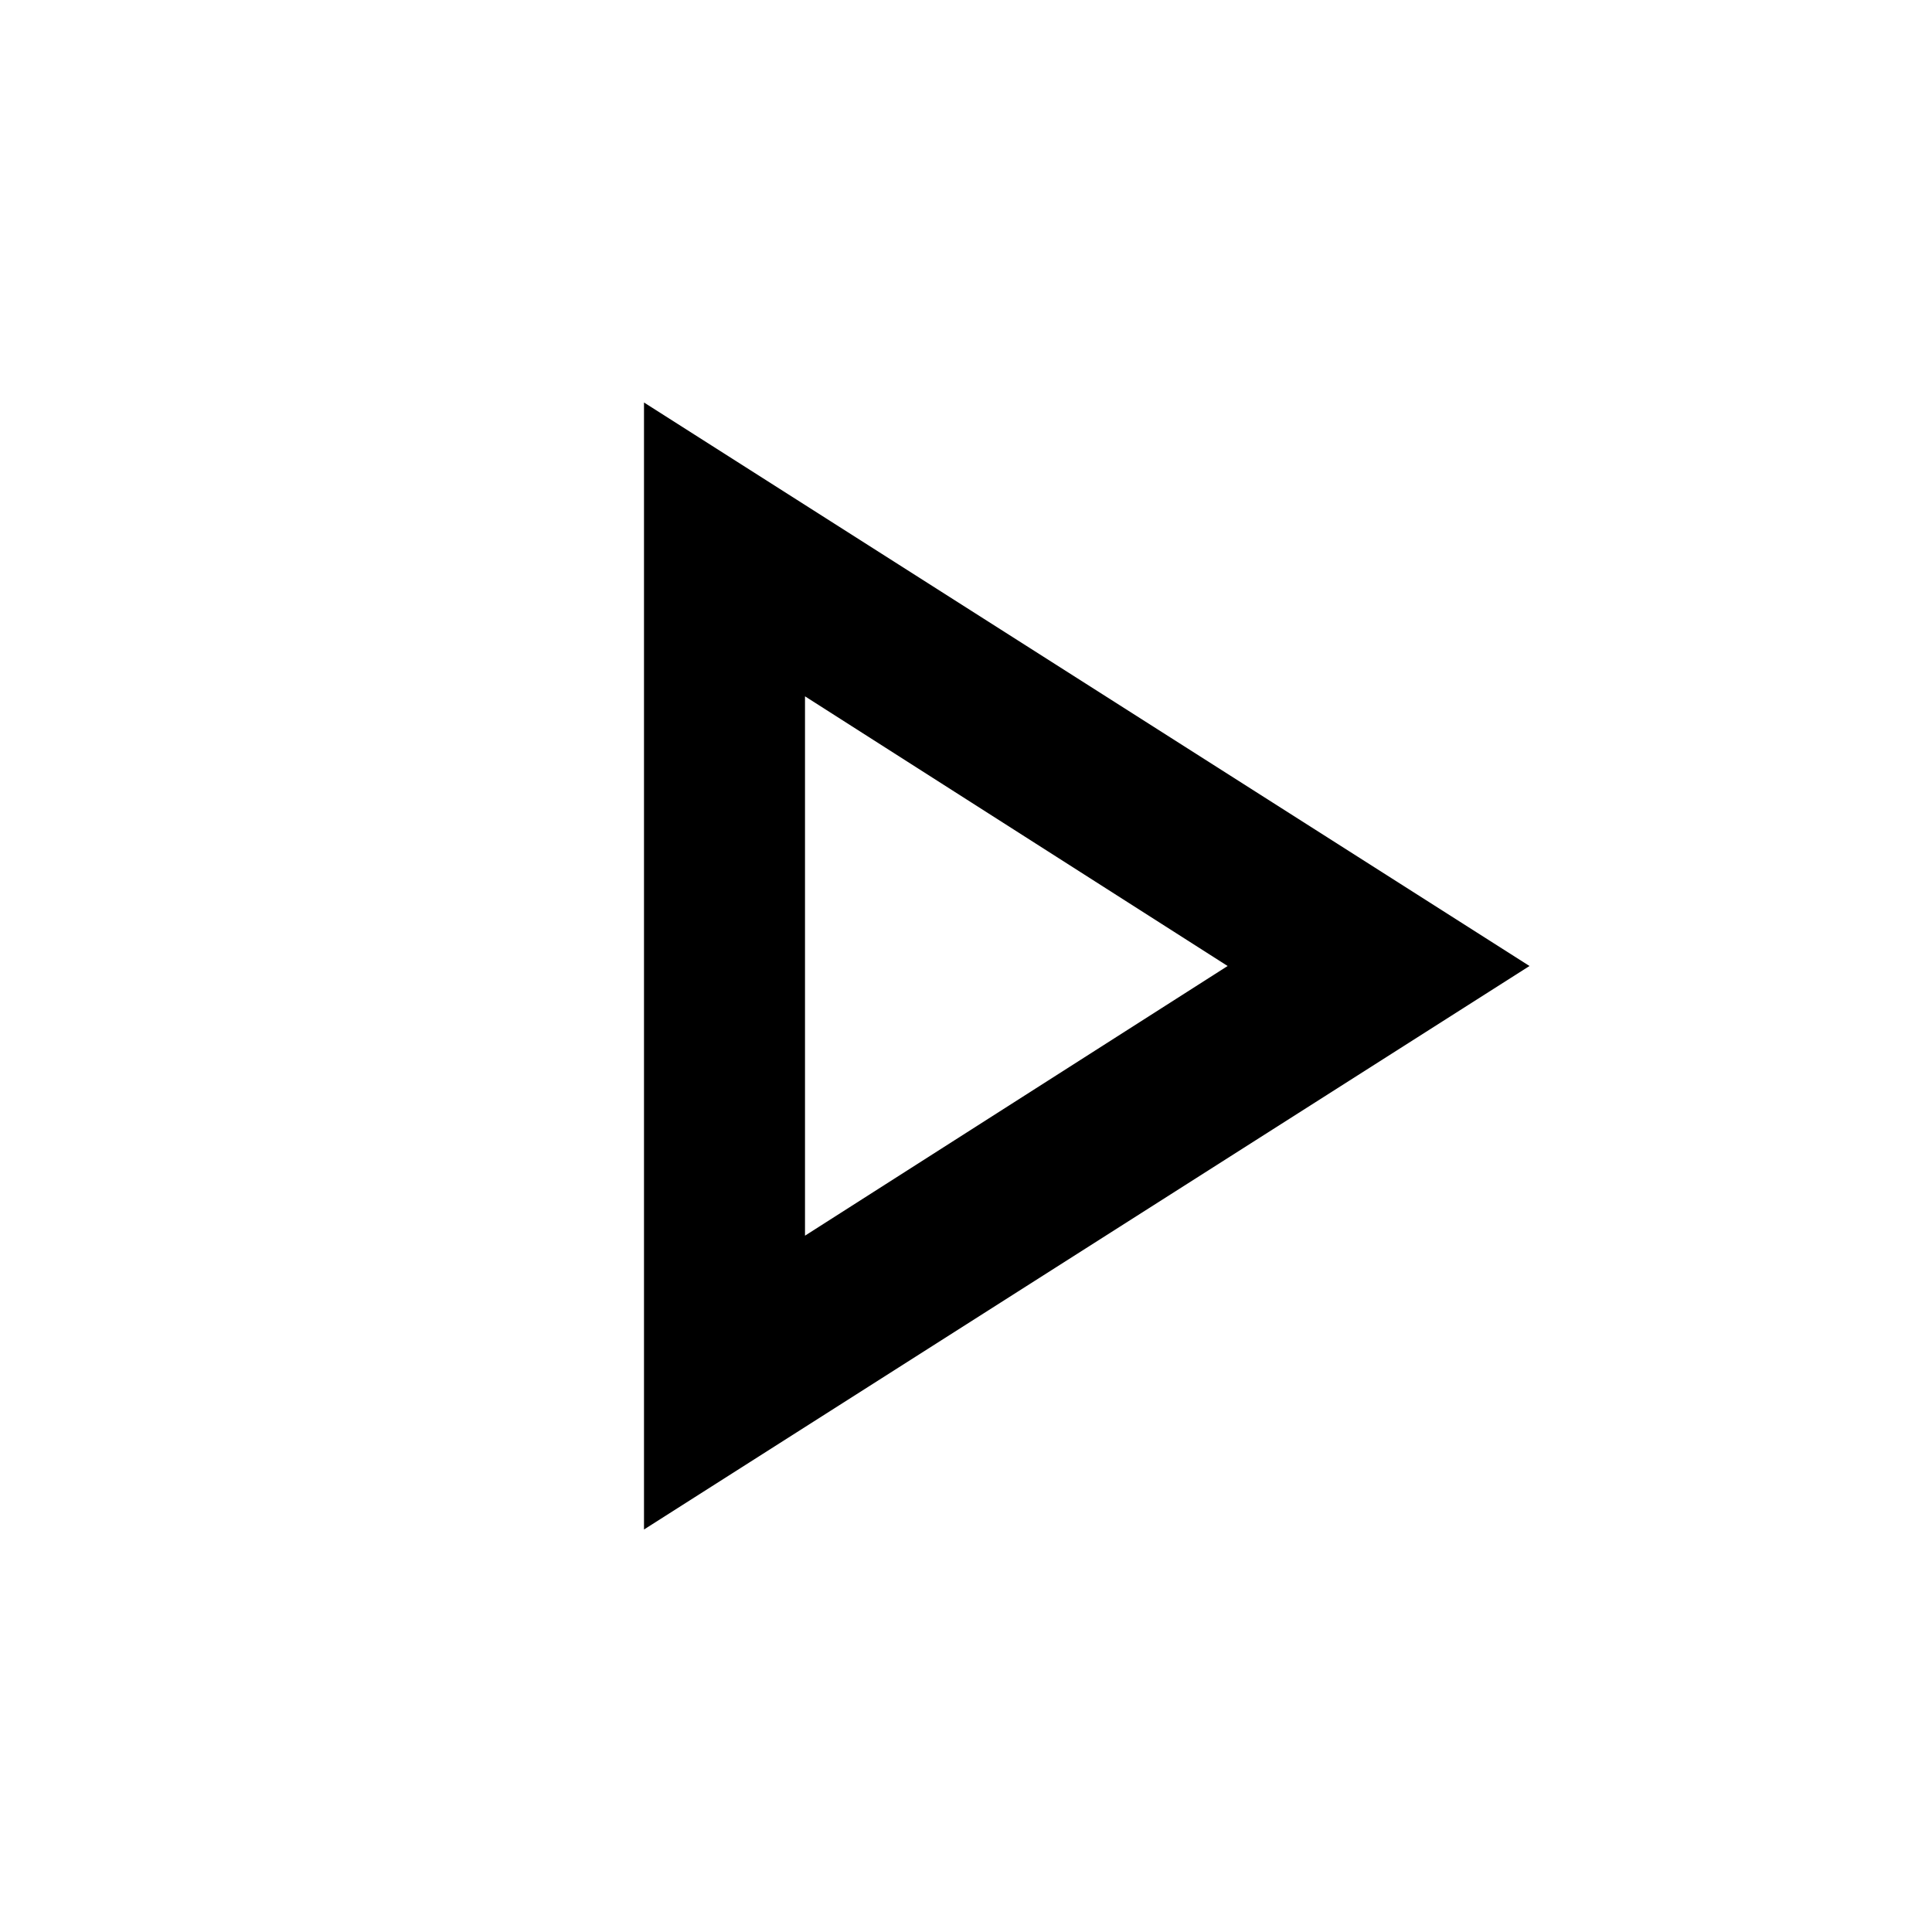
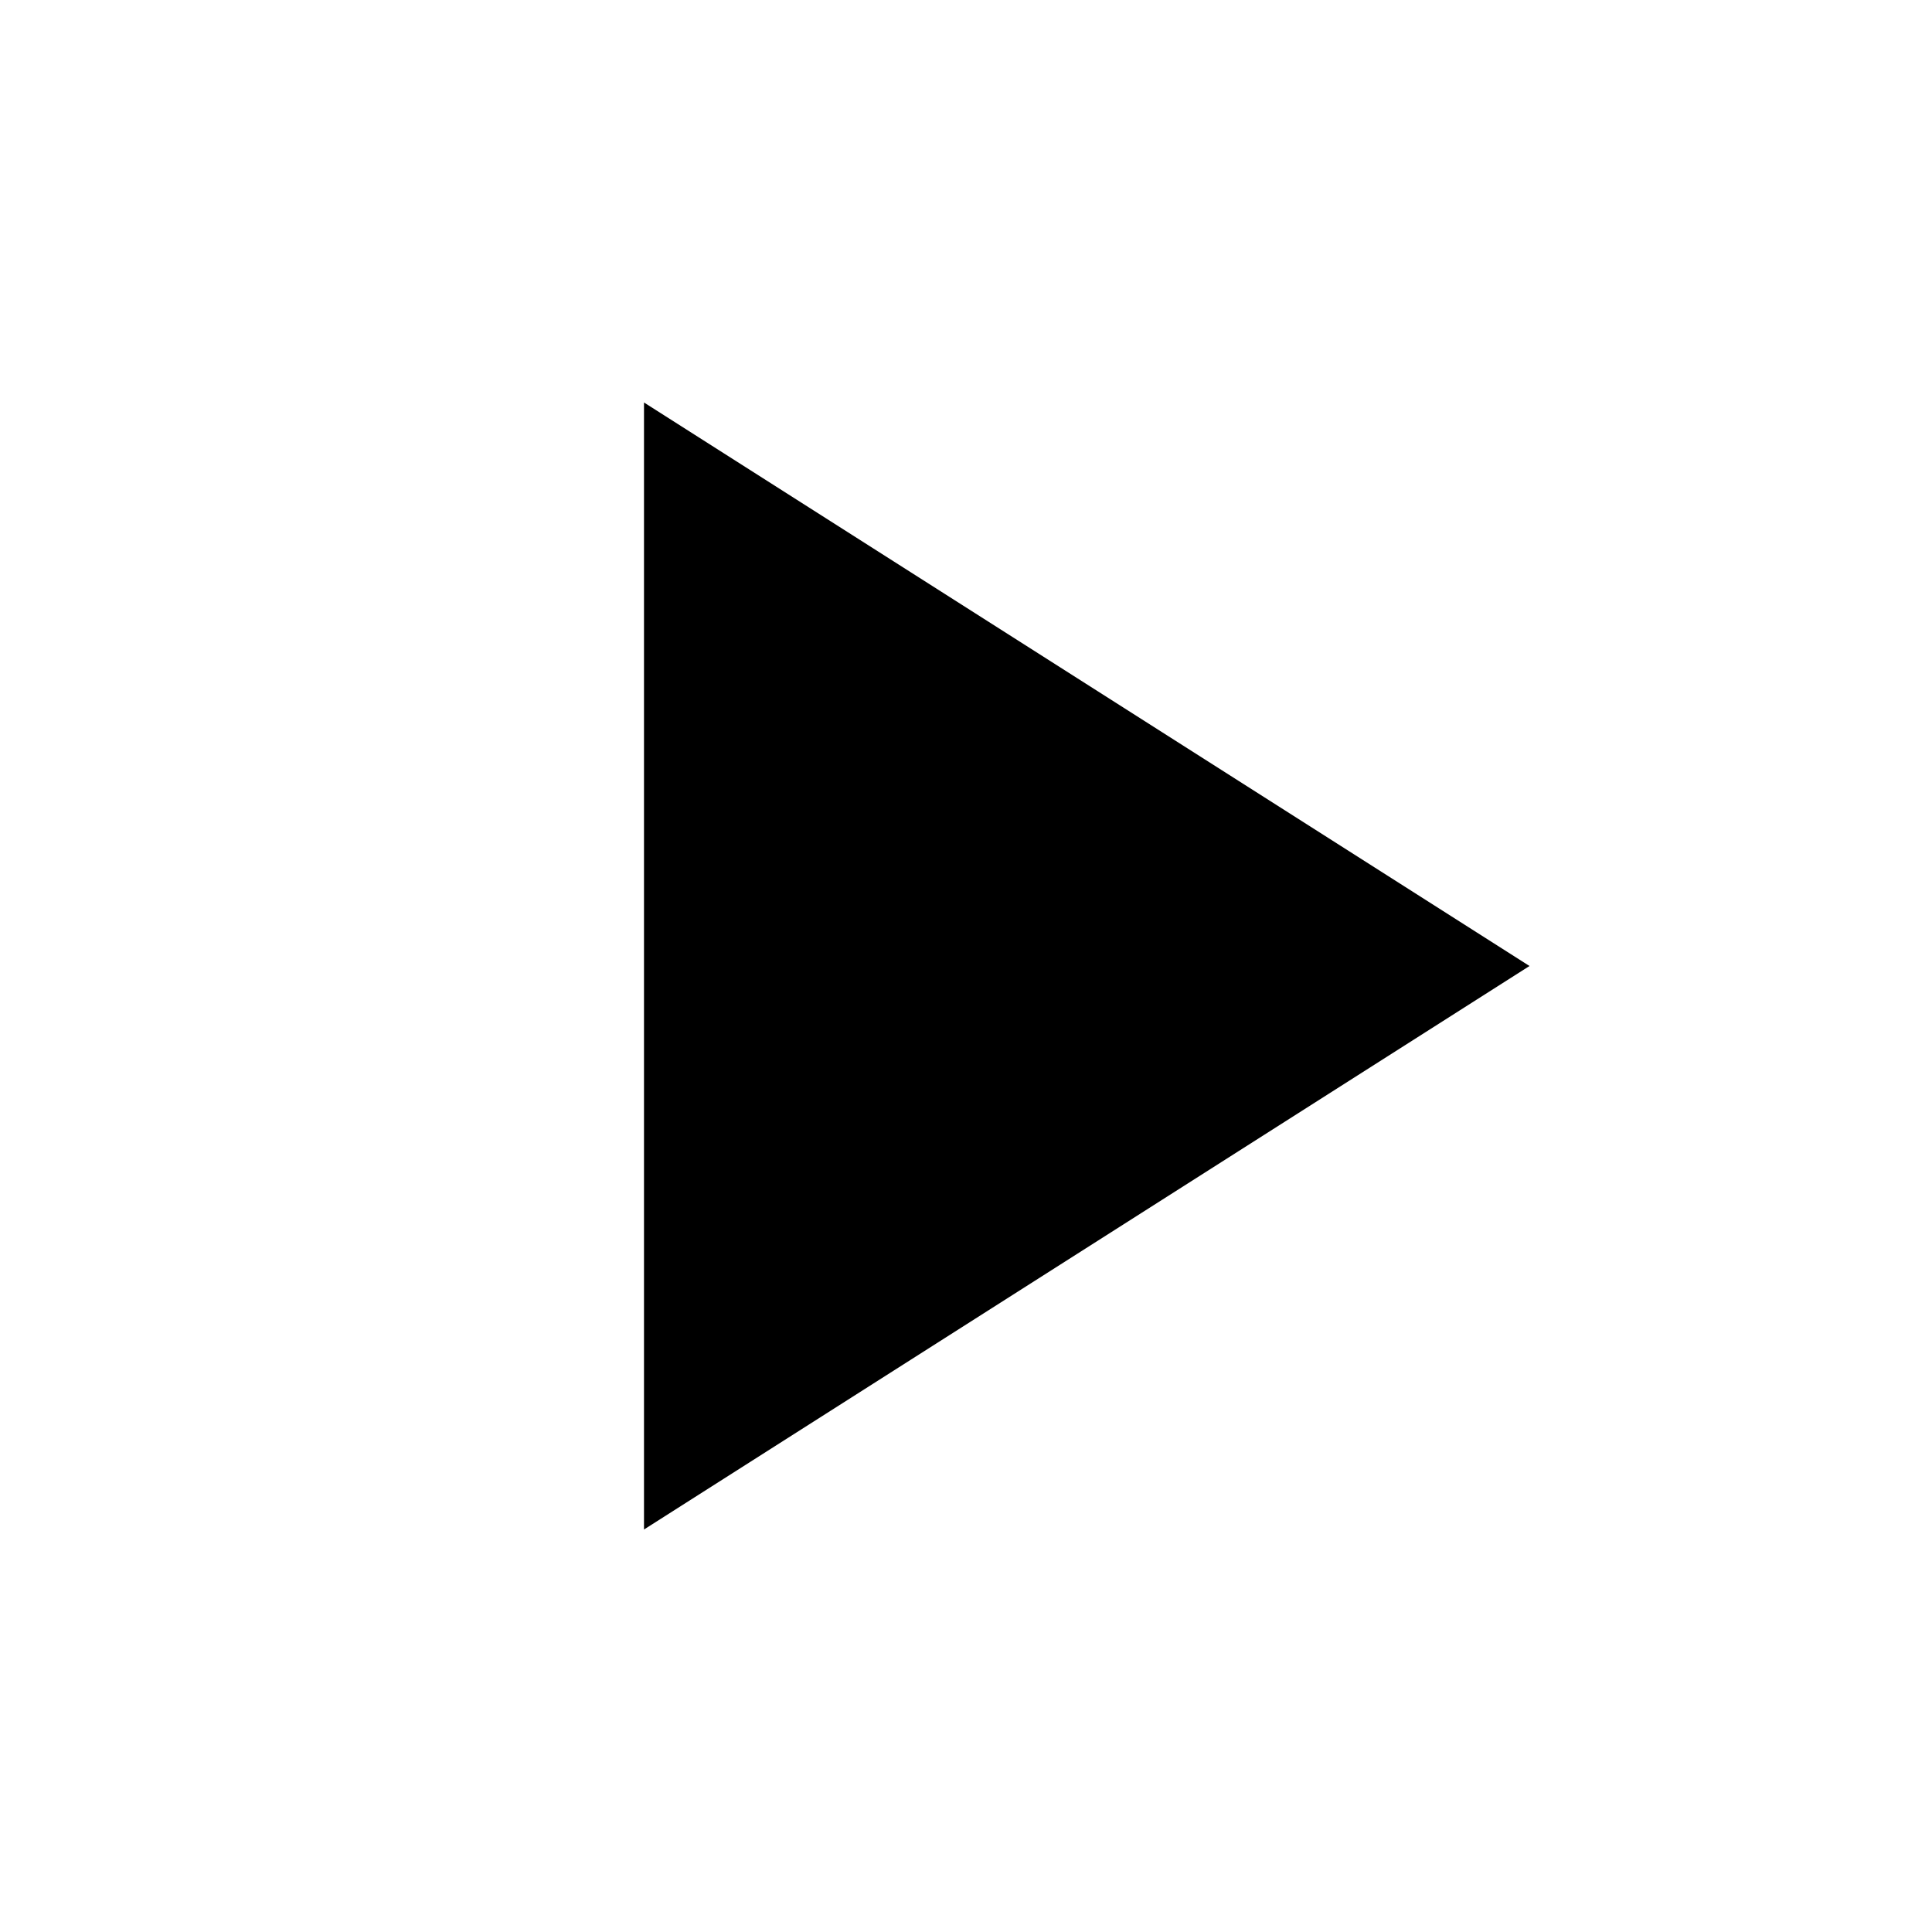
- <svg xmlns="http://www.w3.org/2000/svg" height="24" viewBox="0 -960 960 960" width="24">
-   <path d="M320-200v-560l440 280-440 280Zm80-280Zm0 134 210-134-210-134v268Z" />
+ <svg xmlns="http://www.w3.org/2000/svg" height="24px" viewBox="0 0 24 24" width="24px" fill="#000000">
+   <path d="M0 0h24v24H0z" fill="none" />
+   <path d="M8 5v14l11-7z" />
</svg>
